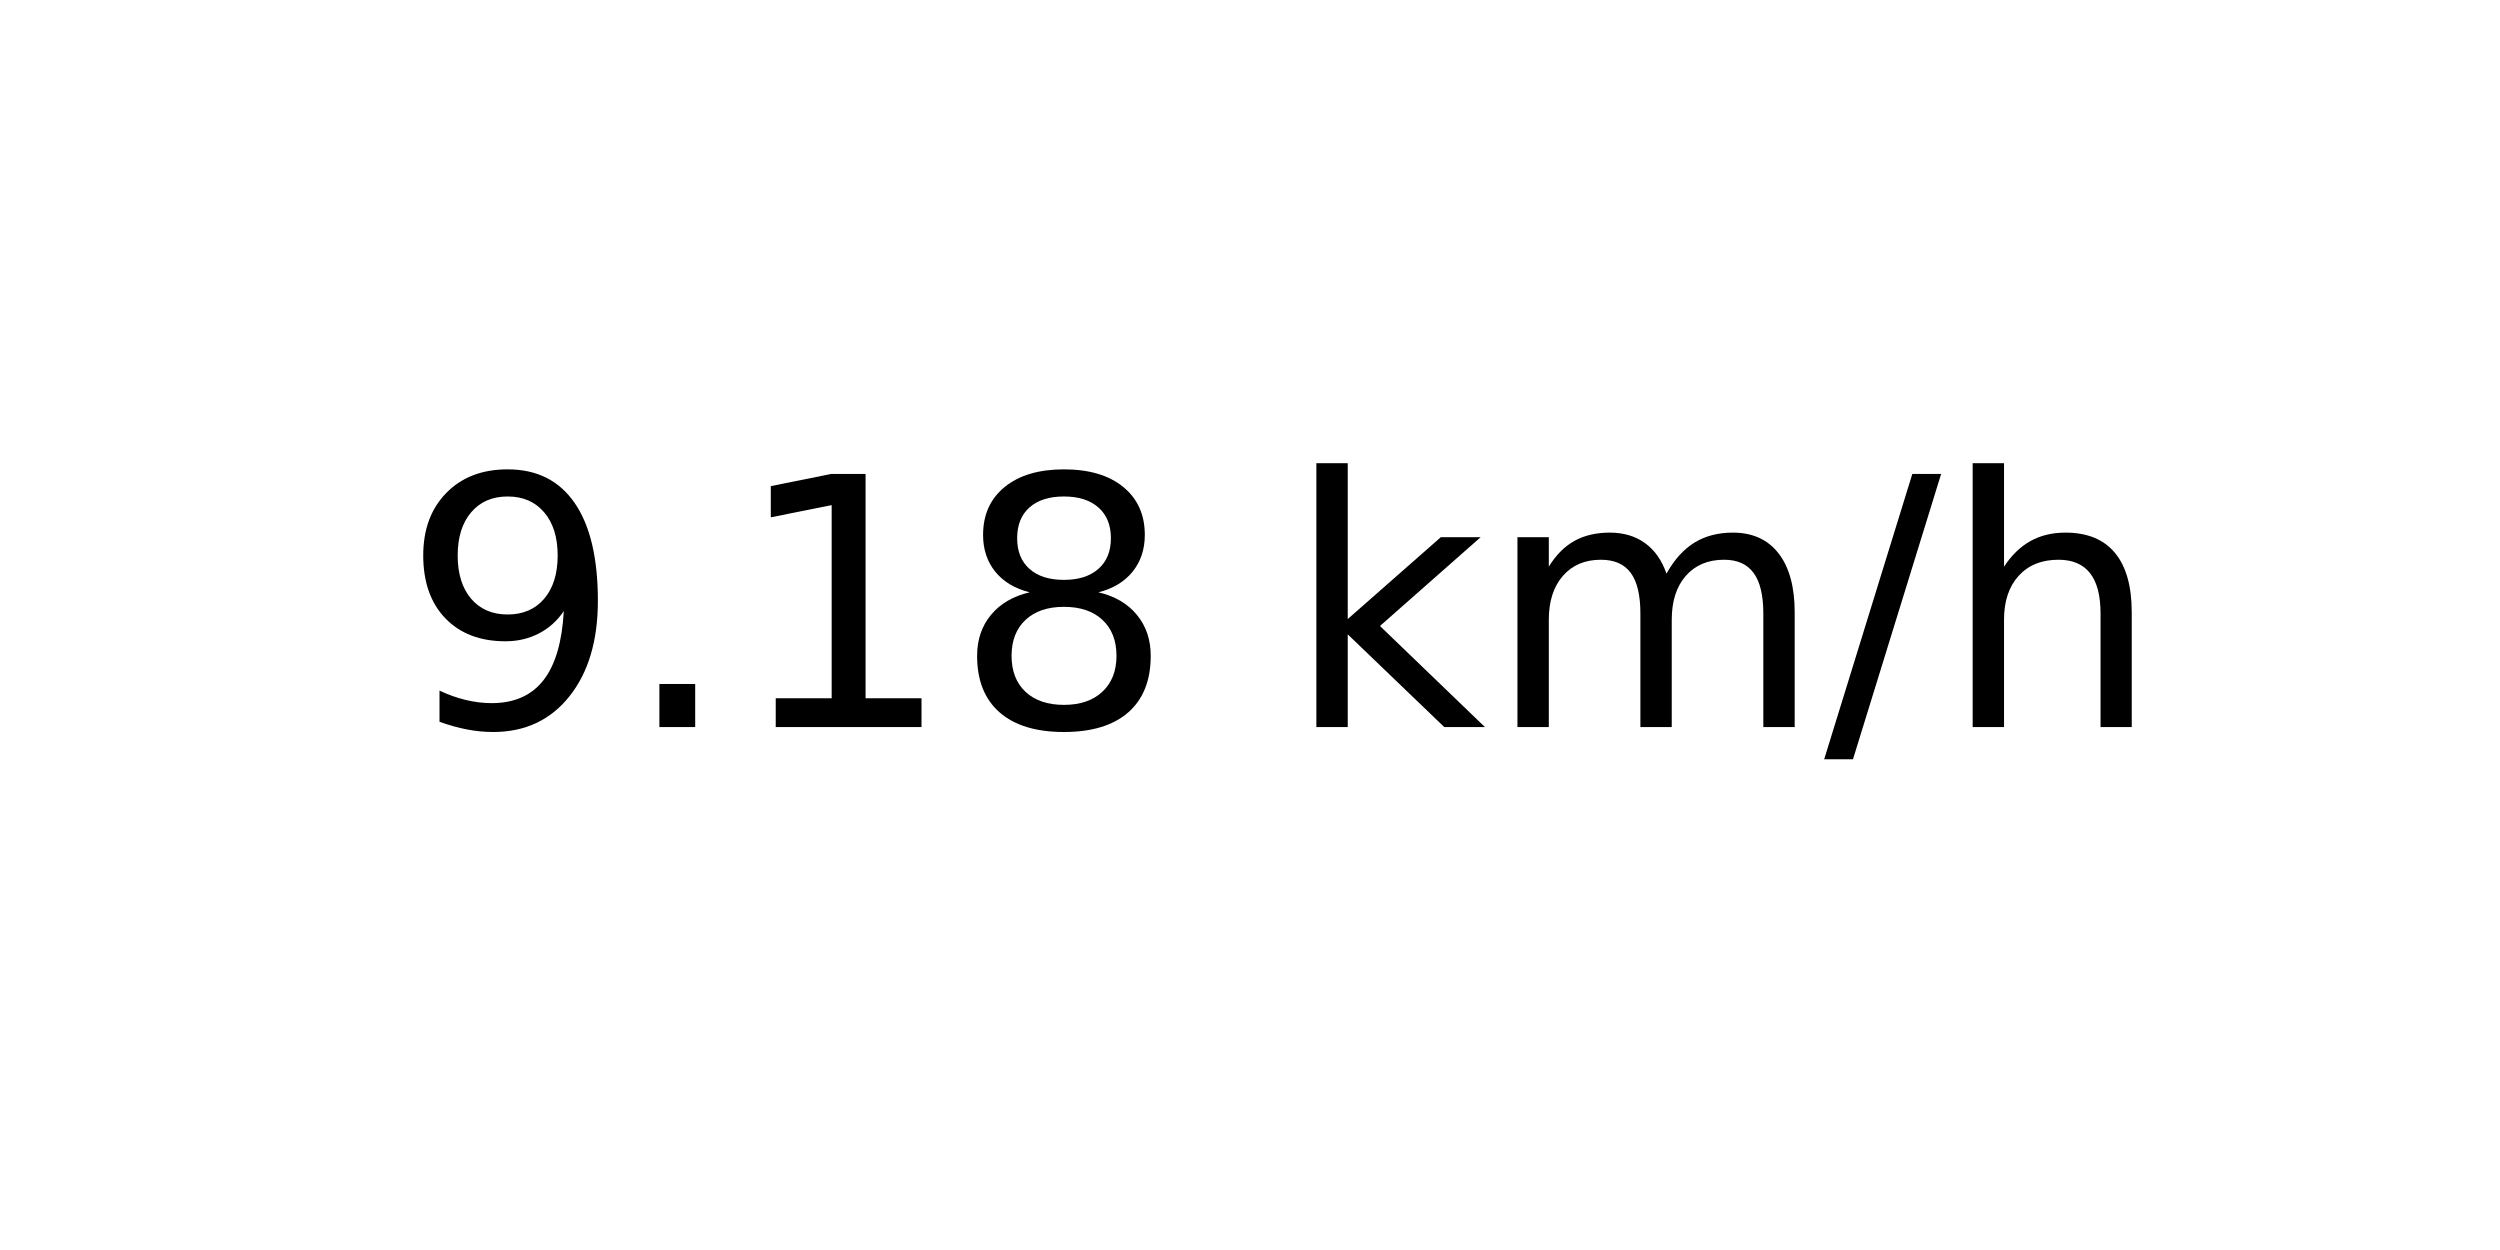
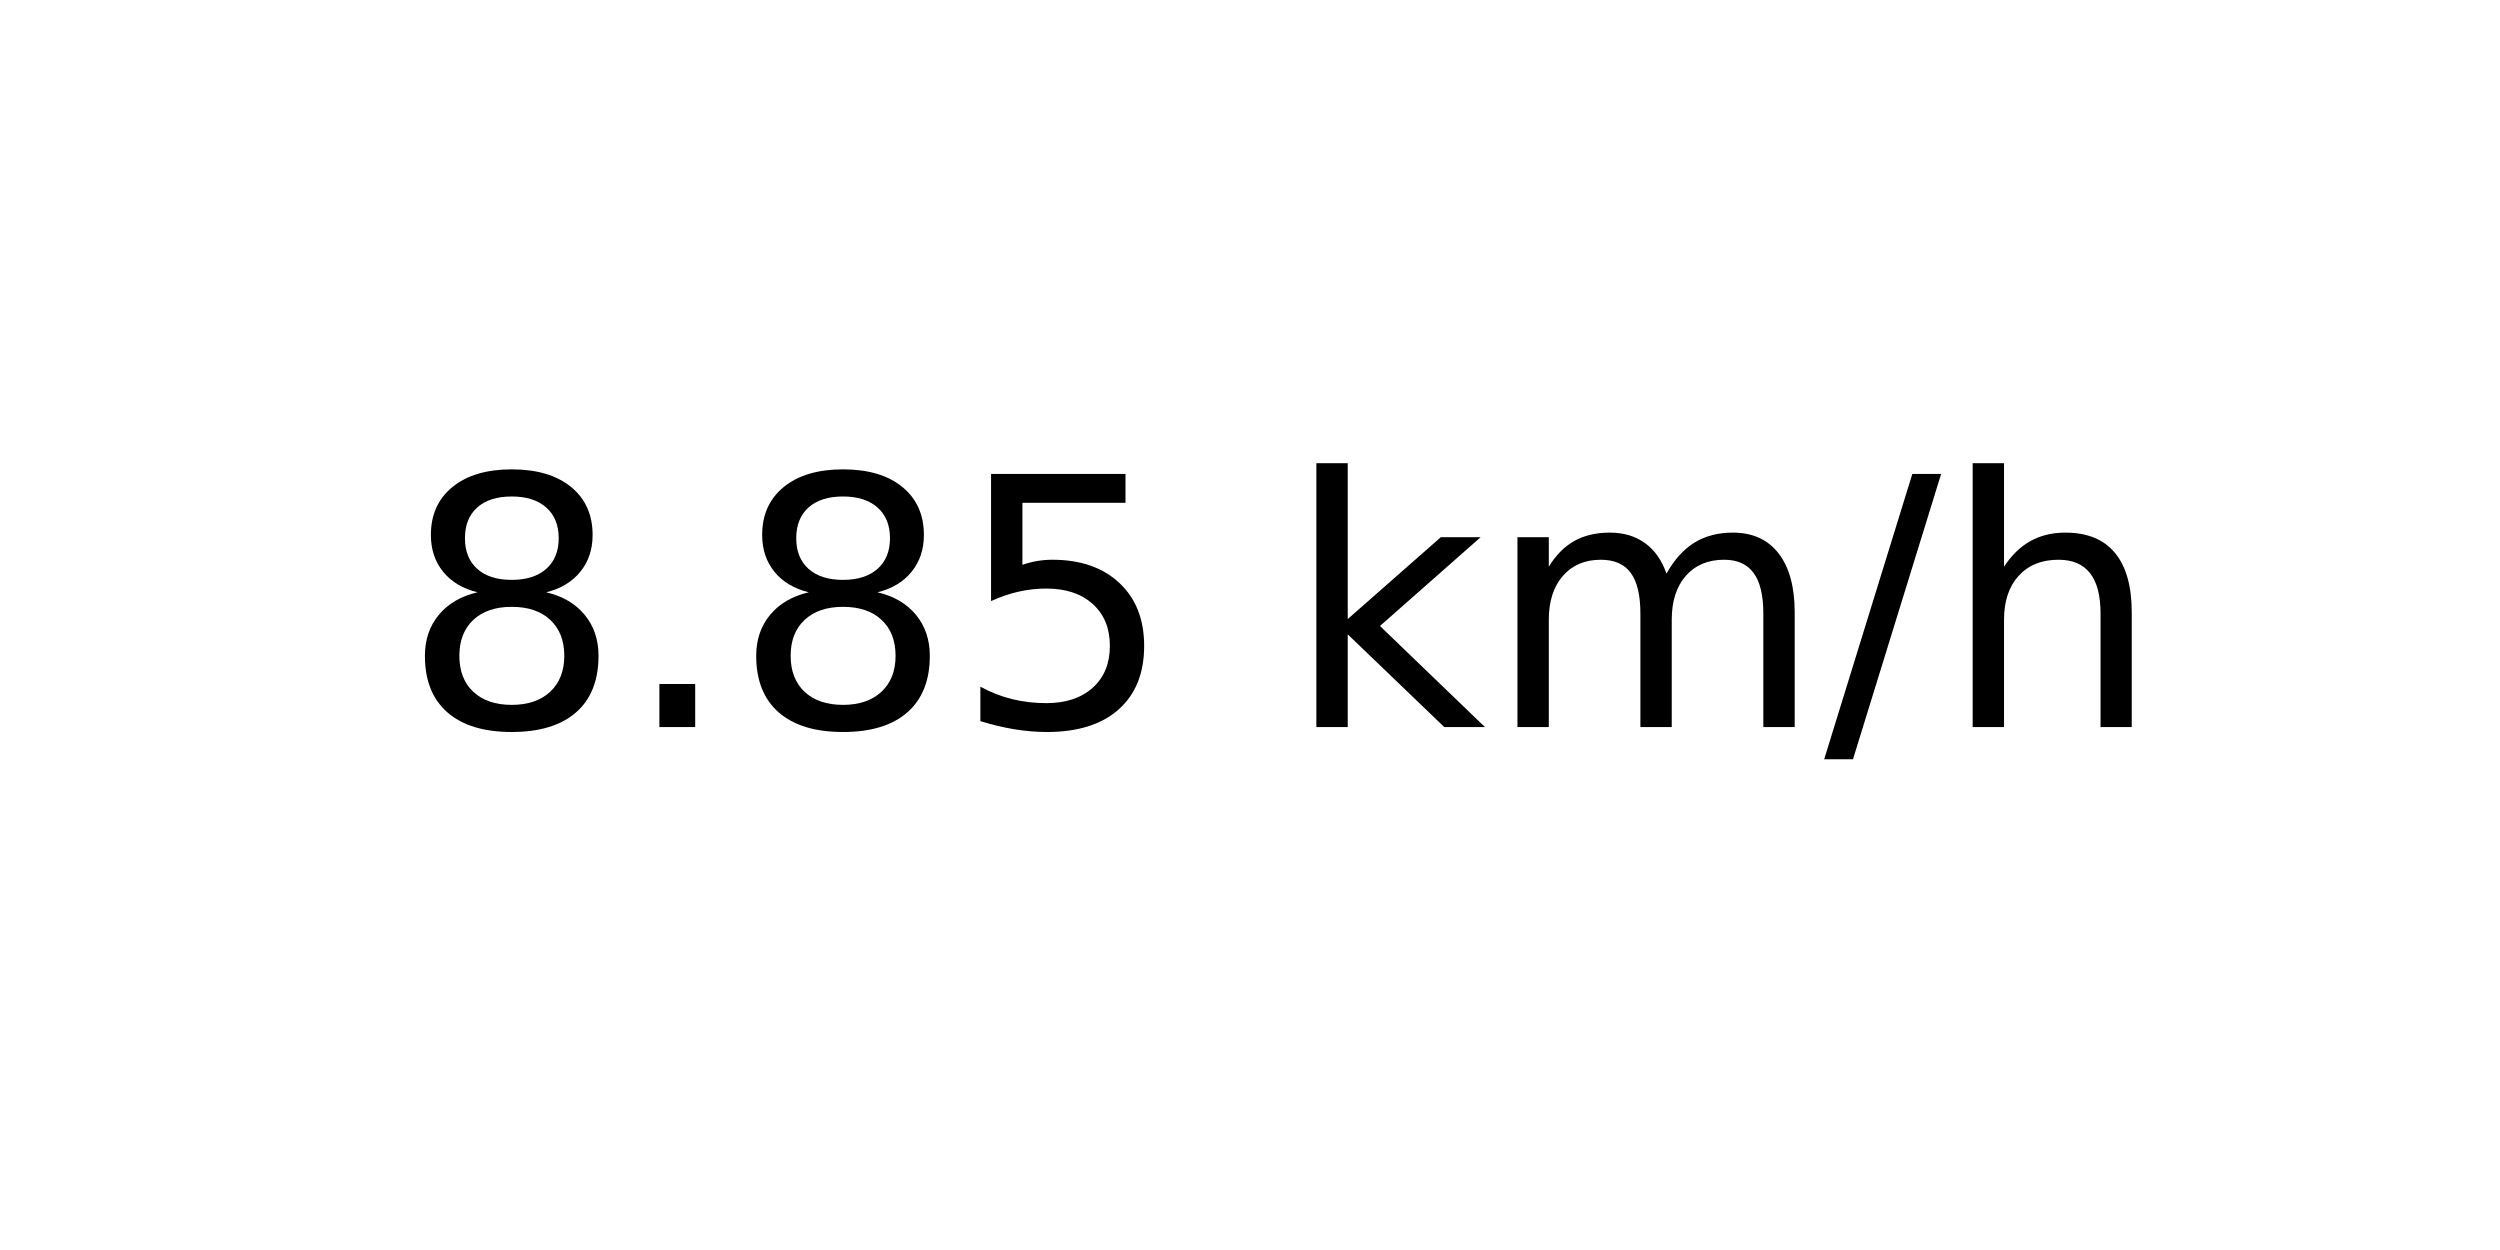
<svg xmlns="http://www.w3.org/2000/svg" xmlns:xlink="http://www.w3.org/1999/xlink" width="72pt" height="36pt" viewBox="0 0 72 36" version="1.1">
  <defs>
    <style type="text/css">*{stroke-linejoin: round; stroke-linecap: butt}</style>
  </defs>
  <g id="figure_1">
    <g id="axes_1">
      <g id="text_1">
        <g transform="translate(11.55937 20.93937) scale(0.1 -0.1)">
          <defs>
-             <path id="DejaVuSans-39" d="M 703 97  L 703 672  Q 941 559 1184 500  Q 1428 441 1663 441  Q 2288 441 2617 861  Q 2947 1281 2994 2138  Q 2813 1869 2534 1725  Q 2256 1581 1919 1581  Q 1219 1581 811 2004  Q 403 2428 403 3163  Q 403 3881 828 4315  Q 1253 4750 1959 4750  Q 2769 4750 3195 4129  Q 3622 3509 3622 2328  Q 3622 1225 3098 567  Q 2575 -91 1691 -91  Q 1453 -91 1209 -44  Q 966 3 703 97  z M 1959 2075  Q 2384 2075 2632 2365  Q 2881 2656 2881 3163  Q 2881 3666 2632 3958  Q 2384 4250 1959 4250  Q 1534 4250 1286 3958  Q 1038 3666 1038 3163  Q 1038 2656 1286 2365  Q 1534 2075 1959 2075  z " transform="scale(0.015625)" />
+             <path id="DejaVuSans-38" d="M 2034 2216  Q 1584 2216 1326 1975  Q 1069 1734 1069 1313  Q 1069 891 1326 650  Q 1584 409 2034 409  Q 2484 409 2743 651  Q 3003 894 3003 1313  Q 3003 1734 2745 1975  Q 2488 2216 2034 2216  z M 1403 2484  Q 997 2584 770 2862  Q 544 3141 544 3541  Q 544 4100 942 4425  Q 1341 4750 2034 4750  Q 2731 4750 3128 4425  Q 3525 4100 3525 3541  Q 3525 3141 3298 2862  Q 3072 2584 2669 2484  Q 3125 2378 3379 2068  Q 3634 1759 3634 1313  Q 3634 634 3220 271  Q 2806 -91 2034 -91  Q 1263 -91 848 271  Q 434 634 434 1313  Q 434 1759 690 2068  Q 947 2378 1403 2484  z M 1172 3481  Q 1172 3119 1398 2916  Q 1625 2713 2034 2713  Q 2441 2713 2670 2916  Q 2900 3119 2900 3481  Q 2900 3844 2670 4047  Q 2441 4250 2034 4250  Q 1625 4250 1398 4047  Q 1172 3844 1172 3481  z " transform="scale(0.015625)" />
            <path id="DejaVuSans-2e" d="M 684 794  L 1344 794  L 1344 0  L 684 0  L 684 794  z " transform="scale(0.015625)" />
-             <path id="DejaVuSans-31" d="M 794 531  L 1825 531  L 1825 4091  L 703 3866  L 703 4441  L 1819 4666  L 2450 4666  L 2450 531  L 3481 531  L 3481 0  L 794 0  L 794 531  z " transform="scale(0.015625)" />
-             <path id="DejaVuSans-38" d="M 2034 2216  Q 1584 2216 1326 1975  Q 1069 1734 1069 1313  Q 1069 891 1326 650  Q 1584 409 2034 409  Q 2484 409 2743 651  Q 3003 894 3003 1313  Q 3003 1734 2745 1975  Q 2488 2216 2034 2216  z M 1403 2484  Q 997 2584 770 2862  Q 544 3141 544 3541  Q 544 4100 942 4425  Q 1341 4750 2034 4750  Q 2731 4750 3128 4425  Q 3525 4100 3525 3541  Q 3525 3141 3298 2862  Q 3072 2584 2669 2484  Q 3125 2378 3379 2068  Q 3634 1759 3634 1313  Q 3634 634 3220 271  Q 2806 -91 2034 -91  Q 1263 -91 848 271  Q 434 634 434 1313  Q 434 1759 690 2068  Q 947 2378 1403 2484  z M 1172 3481  Q 1172 3119 1398 2916  Q 1625 2713 2034 2713  Q 2441 2713 2670 2916  Q 2900 3119 2900 3481  Q 2900 3844 2670 4047  Q 2441 4250 2034 4250  Q 1625 4250 1398 4047  Q 1172 3844 1172 3481  z " transform="scale(0.015625)" />
+             <path id="DejaVuSans-35" d="M 691 4666  L 3169 4666  L 3169 4134  L 1269 4134  L 1269 2991  Q 1406 3038 1543 3061  Q 1681 3084 1819 3084  Q 2600 3084 3056 2656  Q 3513 2228 3513 1497  Q 3513 744 3044 326  Q 2575 -91 1722 -91  Q 1428 -91 1123 -41  Q 819 9 494 109  L 494 744  Q 775 591 1075 516  Q 1375 441 1709 441  Q 2250 441 2565 725  Q 2881 1009 2881 1497  Q 2881 1984 2565 2268  Q 2250 2553 1709 2553  Q 1456 2553 1204 2497  Q 953 2441 691 2322  L 691 4666  z " transform="scale(0.015625)" />
            <path id="DejaVuSans-20" transform="scale(0.015625)" />
            <path id="DejaVuSans-6b" d="M 581 4863  L 1159 4863  L 1159 1991  L 2875 3500  L 3609 3500  L 1753 1863  L 3688 0  L 2938 0  L 1159 1709  L 1159 0  L 581 0  L 581 4863  z " transform="scale(0.015625)" />
            <path id="DejaVuSans-6d" d="M 3328 2828  Q 3544 3216 3844 3400  Q 4144 3584 4550 3584  Q 5097 3584 5394 3201  Q 5691 2819 5691 2113  L 5691 0  L 5113 0  L 5113 2094  Q 5113 2597 4934 2840  Q 4756 3084 4391 3084  Q 3944 3084 3684 2787  Q 3425 2491 3425 1978  L 3425 0  L 2847 0  L 2847 2094  Q 2847 2600 2669 2842  Q 2491 3084 2119 3084  Q 1678 3084 1418 2786  Q 1159 2488 1159 1978  L 1159 0  L 581 0  L 581 3500  L 1159 3500  L 1159 2956  Q 1356 3278 1631 3431  Q 1906 3584 2284 3584  Q 2666 3584 2933 3390  Q 3200 3197 3328 2828  z " transform="scale(0.015625)" />
            <path id="DejaVuSans-2f" d="M 1625 4666  L 2156 4666  L 531 -594  L 0 -594  L 1625 4666  z " transform="scale(0.015625)" />
            <path id="DejaVuSans-68" d="M 3513 2113  L 3513 0  L 2938 0  L 2938 2094  Q 2938 2591 2744 2837  Q 2550 3084 2163 3084  Q 1697 3084 1428 2787  Q 1159 2491 1159 1978  L 1159 0  L 581 0  L 581 4863  L 1159 4863  L 1159 2956  Q 1366 3272 1645 3428  Q 1925 3584 2291 3584  Q 2894 3584 3203 3211  Q 3513 2838 3513 2113  z " transform="scale(0.015625)" />
          </defs>
-           <use xlink:href="#DejaVuSans-39" />
+           <use xlink:href="#DejaVuSans-38" />
          <use xlink:href="#DejaVuSans-2e" x="63.623" />
-           <use xlink:href="#DejaVuSans-31" x="95.41" />
-           <use xlink:href="#DejaVuSans-38" x="159.033" />
+           <use xlink:href="#DejaVuSans-38" x="95.41" />
+           <use xlink:href="#DejaVuSans-35" x="159.033" />
          <use xlink:href="#DejaVuSans-20" x="222.656" />
          <use xlink:href="#DejaVuSans-6b" x="254.443" />
          <use xlink:href="#DejaVuSans-6d" x="312.354" />
          <use xlink:href="#DejaVuSans-2f" x="409.766" />
          <use xlink:href="#DejaVuSans-68" x="443.457" />
        </g>
      </g>
    </g>
  </g>
</svg>
